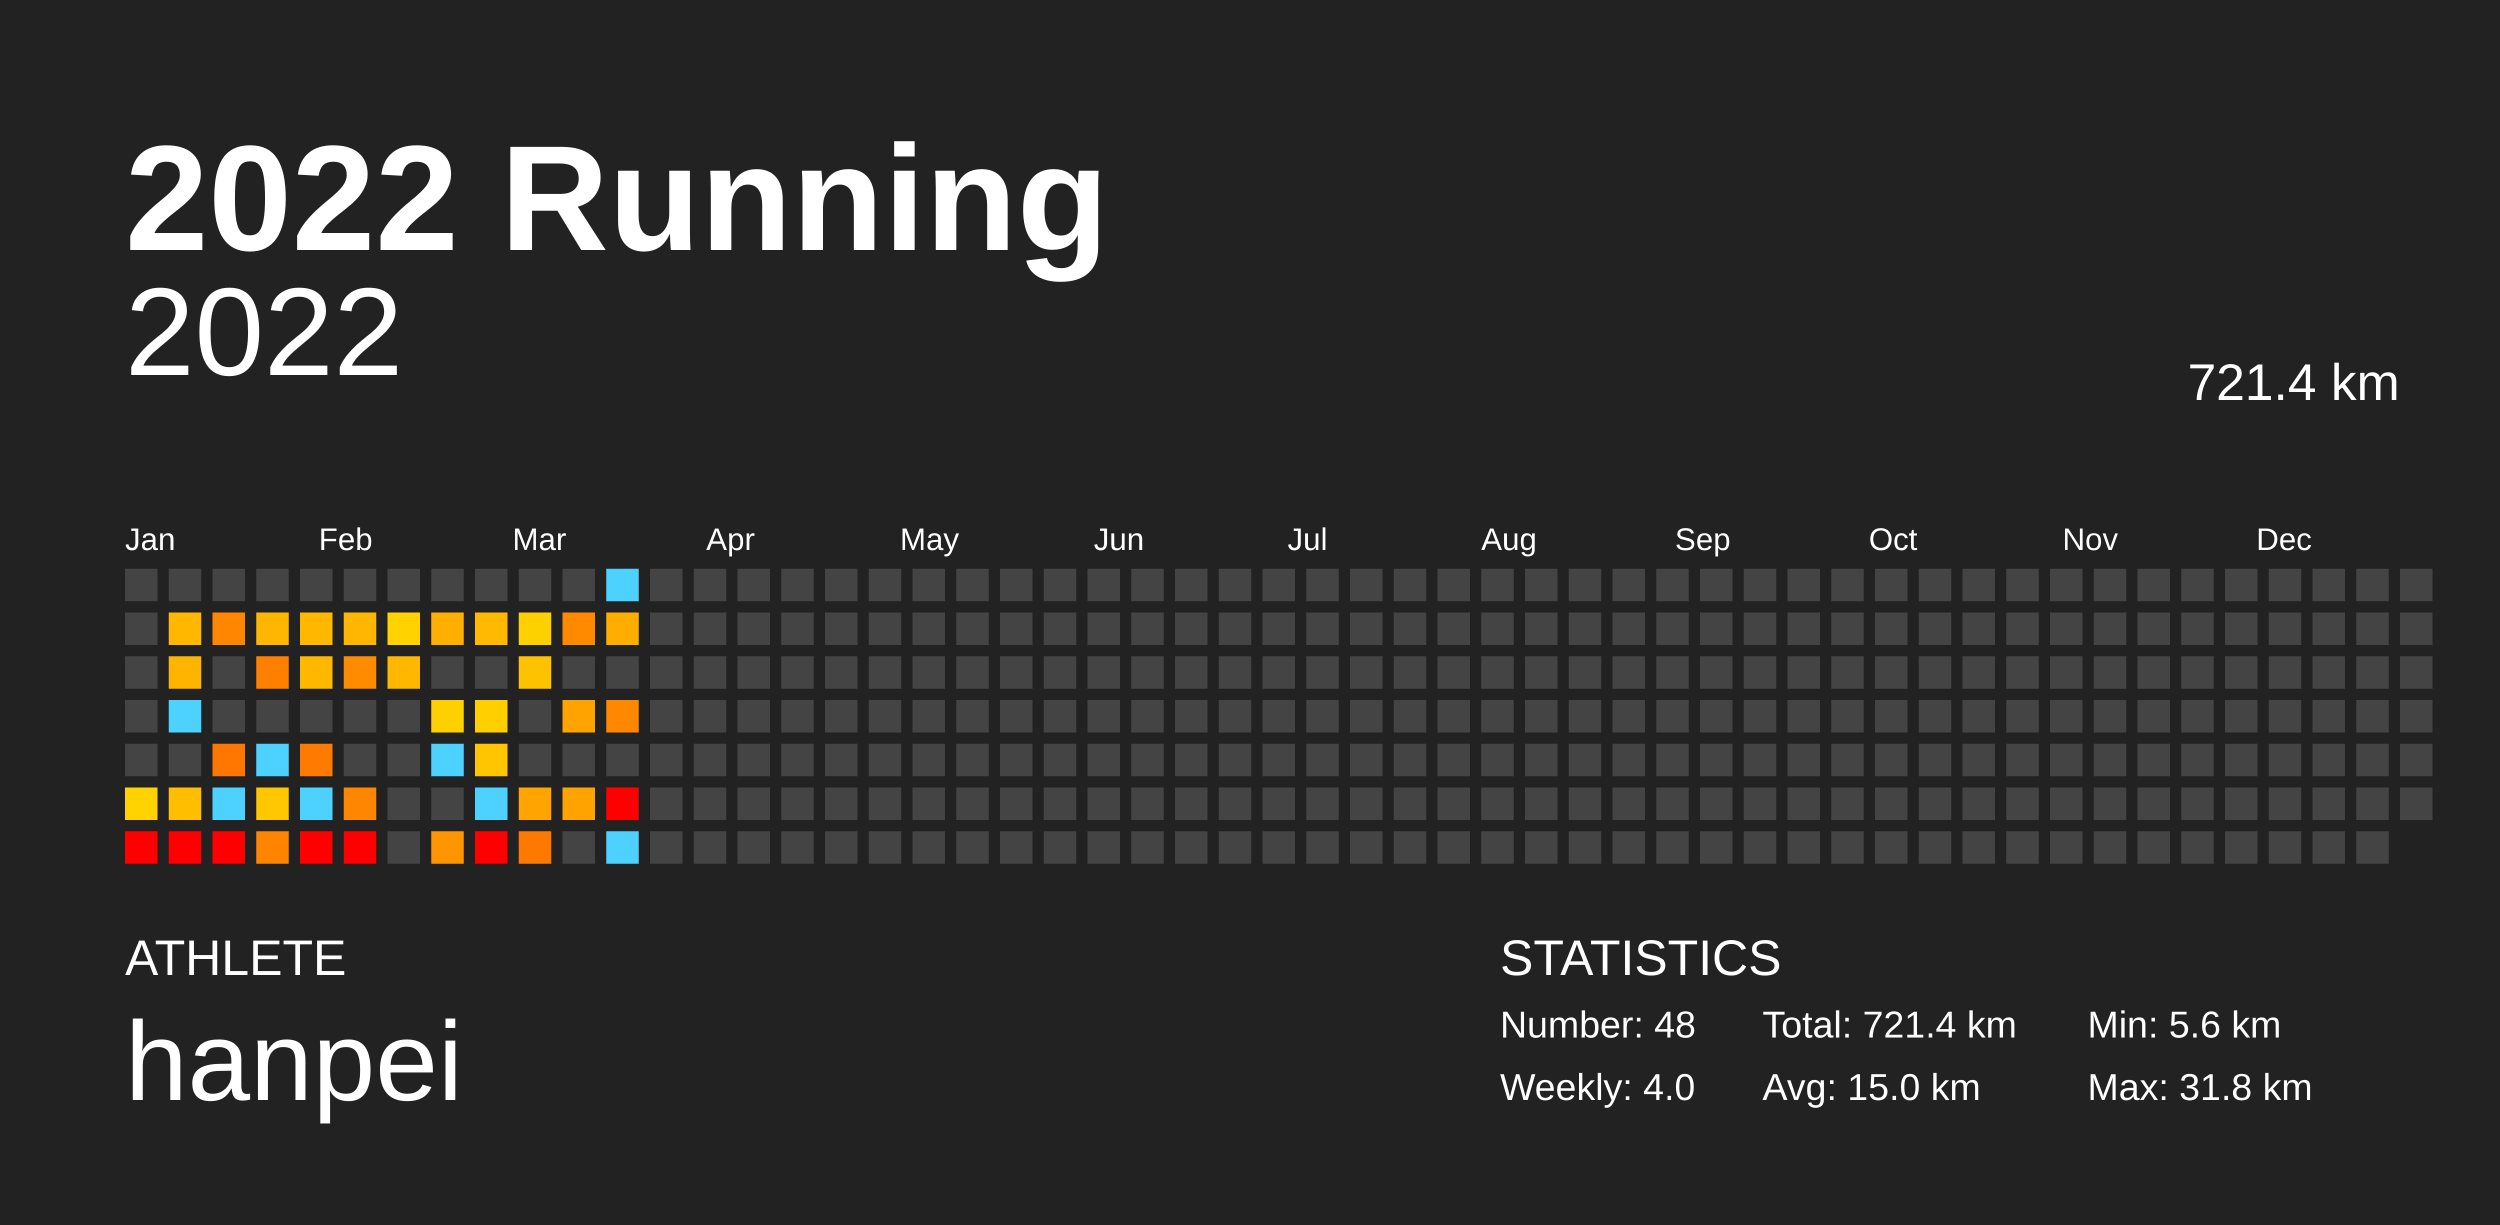
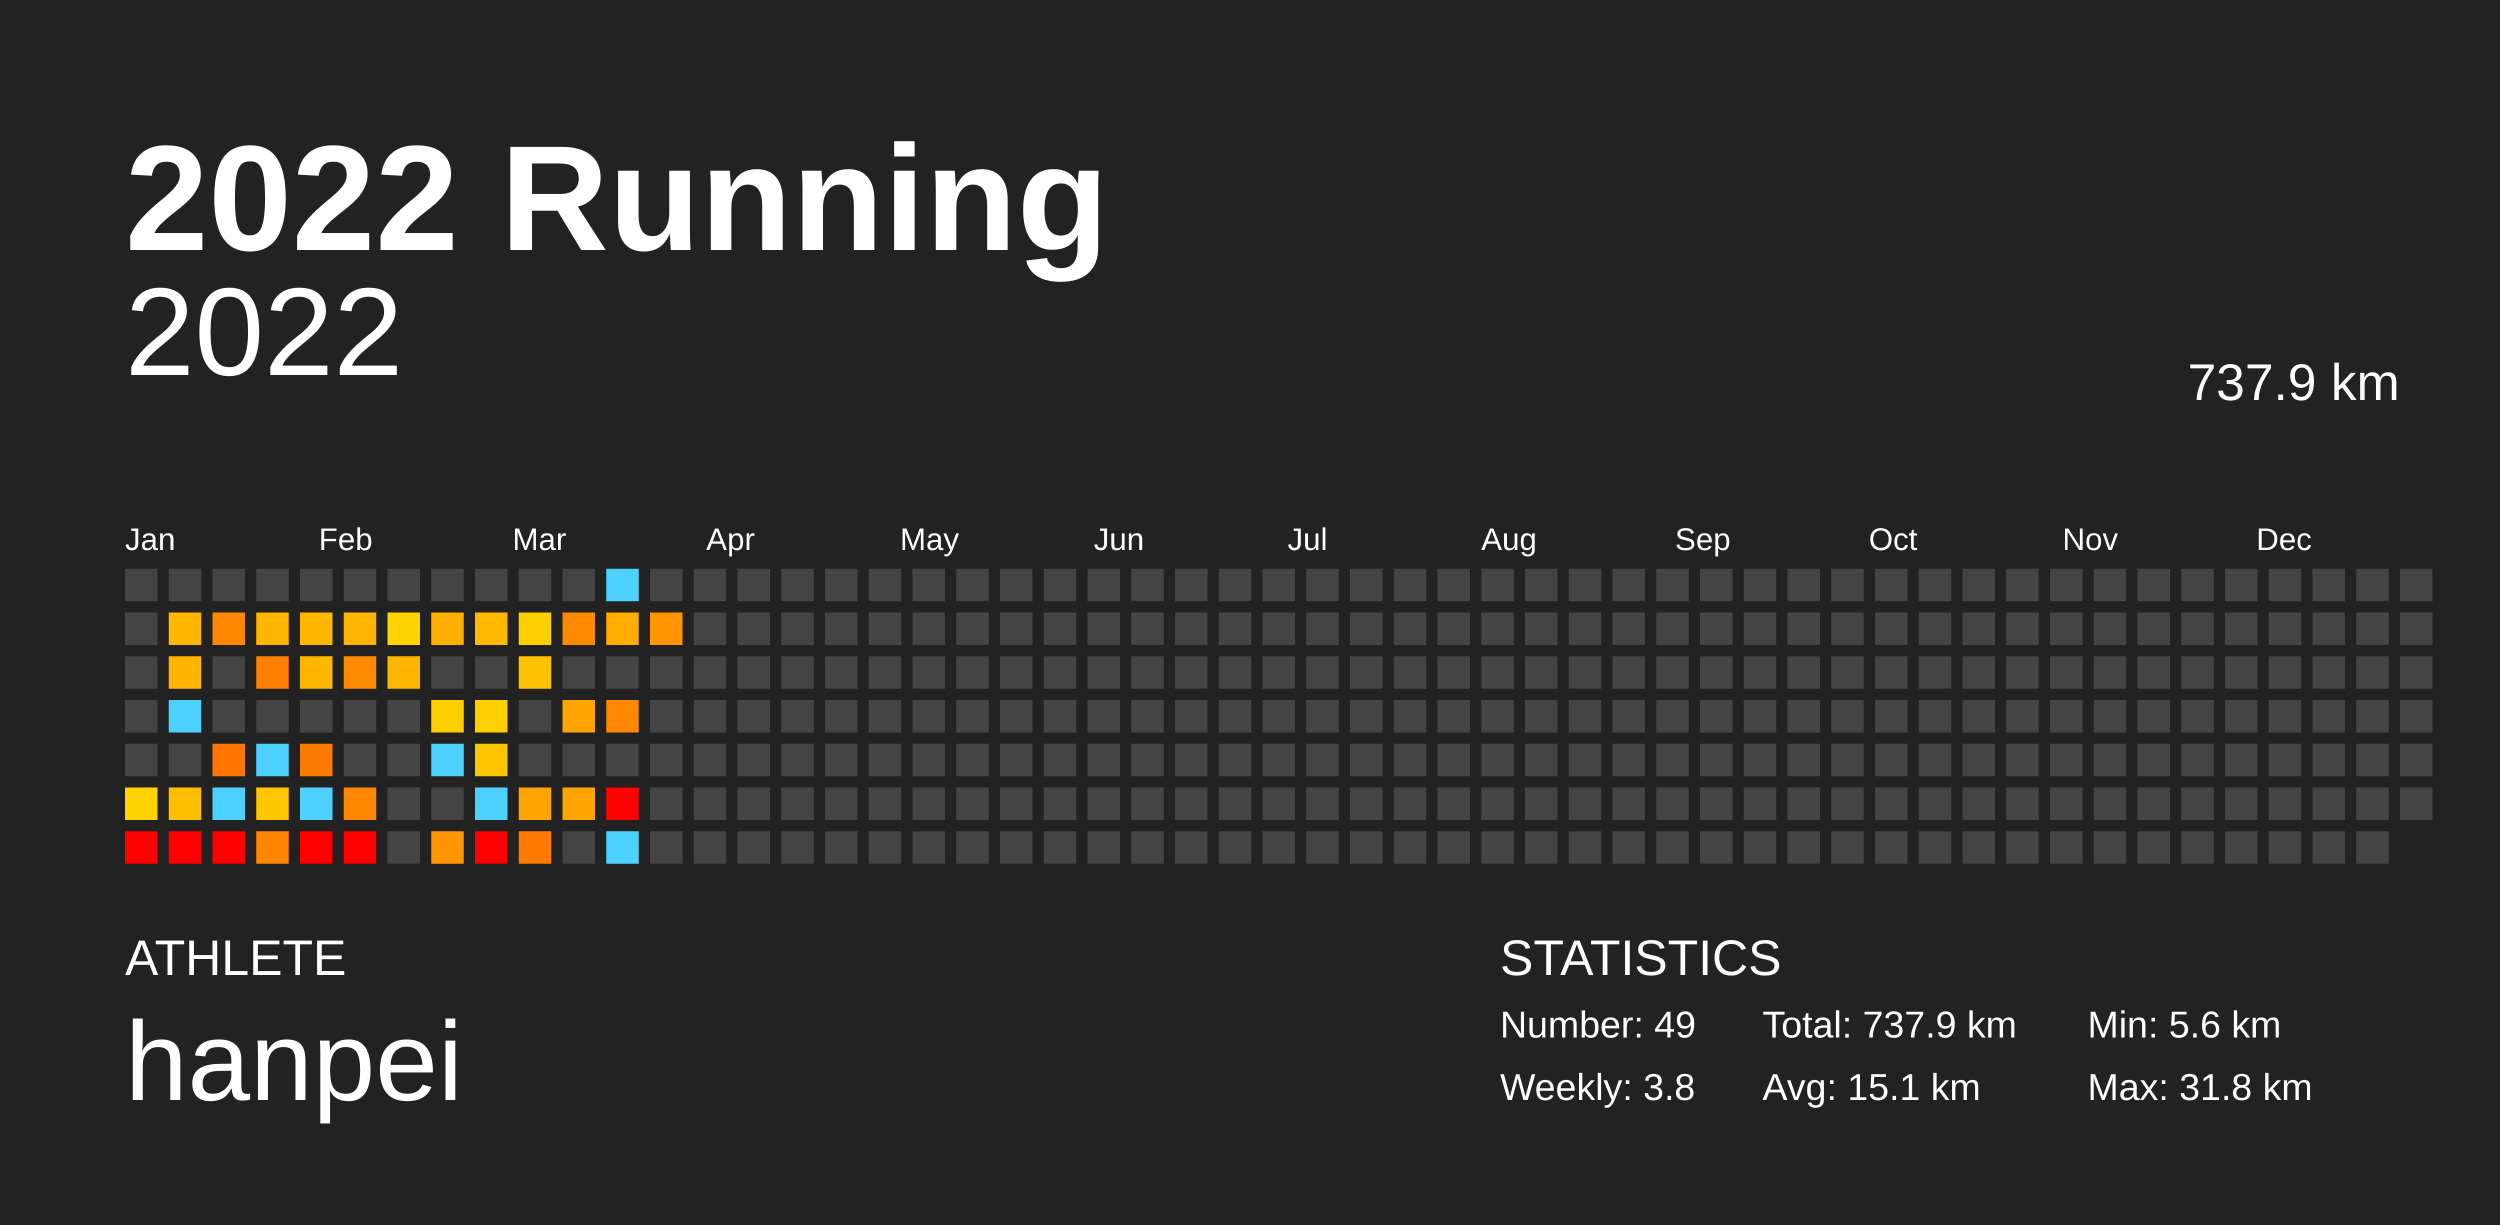
<svg xmlns="http://www.w3.org/2000/svg" baseProfile="full" height="98mm" version="1.1" viewBox="0,0,200,98" width="200mm">
  <defs />
  <rect fill="#222222" height="98" width="200" x="0" y="0" />
  <text fill="#FFFFFF" style="font-size:12px; font-family:Arial; font-weight:bold;" x="10" y="20">2022 Running</text>
  <text fill="#FFFFFF" style="font-size:4px; font-family:Arial" x="10" y="78">ATHLETE</text>
  <text fill="#FFFFFF" style="font-size:9px; font-family:Arial" x="10" y="88">hanpei</text>
  <text fill="#FFFFFF" style="font-size:4px; font-family:Arial" x="120" y="78">STATISTICS</text>
-   <text fill="#FFFFFF" style="font-size:3px; font-family:Arial" x="120" y="83">Number: 48</text>
-   <text fill="#FFFFFF" style="font-size:3px; font-family:Arial" x="120" y="88">Weekly: 4.0</text>
-   <text fill="#FFFFFF" style="font-size:3px; font-family:Arial" x="141" y="83">Total: 721.4 km</text>
-   <text fill="#FFFFFF" style="font-size:3px; font-family:Arial" x="141" y="88">Avg: 15.0 km</text>
+   <text fill="#FFFFFF" style="font-size:3px; font-family:Arial" x="120" y="83">Number: 49</text>
+   <text fill="#FFFFFF" style="font-size:3px; font-family:Arial" x="120" y="88">Weekly: 3.8</text>
+   <text fill="#FFFFFF" style="font-size:3px; font-family:Arial" x="141" y="83">Total: 737.9 km</text>
+   <text fill="#FFFFFF" style="font-size:3px; font-family:Arial" x="141" y="88">Avg: 15.1 km</text>
  <text fill="#FFFFFF" style="font-size:3px; font-family:Arial" x="167" y="83">Min: 5.6 km</text>
  <text fill="#FFFFFF" style="font-size:3px; font-family:Arial" x="167" y="88">Max: 31.8 km</text>
  <text alignment-baseline="hanging" fill="#FFFFFF" style="font-size:10.0px; font-family:Arial;" x="10" y="30">2022</text>
-   <text alignment-baseline="hanging" fill="#FFFFFF" style="font-size:4.125px; font-family:Arial;" x="175" y="32">721.4 km</text>
+   <text alignment-baseline="hanging" fill="#FFFFFF" style="font-size:4.125px; font-family:Arial;" x="175" y="32">737.9 km</text>
  <text fill="#FFFFFF" style="font-size:2.5px; font-family:Arial" x="10.0" y="44">Jan</text>
  <text fill="#FFFFFF" style="font-size:2.5px; font-family:Arial" x="25.5" y="44">Feb</text>
  <text fill="#FFFFFF" style="font-size:2.5px; font-family:Arial" x="41.0" y="44">Mar</text>
  <text fill="#FFFFFF" style="font-size:2.5px; font-family:Arial" x="56.5" y="44">Apr</text>
  <text fill="#FFFFFF" style="font-size:2.5px; font-family:Arial" x="72.0" y="44">May</text>
  <text fill="#FFFFFF" style="font-size:2.5px; font-family:Arial" x="87.5" y="44">Jun</text>
  <text fill="#FFFFFF" style="font-size:2.5px; font-family:Arial" x="103.0" y="44">Jul</text>
  <text fill="#FFFFFF" style="font-size:2.5px; font-family:Arial" x="118.5" y="44">Aug</text>
  <text fill="#FFFFFF" style="font-size:2.5px; font-family:Arial" x="134.0" y="44">Sep</text>
  <text fill="#FFFFFF" style="font-size:2.5px; font-family:Arial" x="149.5" y="44">Oct</text>
  <text fill="#FFFFFF" style="font-size:2.5px; font-family:Arial" x="165.0" y="44">Nov</text>
  <text fill="#FFFFFF" style="font-size:2.5px; font-family:Arial" x="180.5" y="44">Dec</text>
  <rect fill="#444444" height="2.6" width="2.6" x="10.0" y="45.5" />
  <rect fill="#444444" height="2.6" width="2.6" x="10.0" y="49.0" />
  <rect fill="#444444" height="2.6" width="2.6" x="10.0" y="52.5" />
  <rect fill="#444444" height="2.6" width="2.6" x="10.0" y="56.0" />
  <rect fill="#444444" height="2.6" width="2.6" x="10.0" y="59.5" />
  <rect fill="#ffd200" height="2.6" width="2.6" x="10.0" y="63.0" />
  <rect fill="red" height="2.6" width="2.6" x="10.0" y="66.5" />
  <rect fill="#444444" height="2.6" width="2.6" x="13.5" y="45.5" />
  <rect fill="#ffb700" height="2.6" width="2.6" x="13.5" y="49.0" />
  <rect fill="#ffb500" height="2.6" width="2.6" x="13.5" y="52.5" />
  <rect fill="#4dd2ff" height="2.6" width="2.6" x="13.5" y="56.0" />
  <rect fill="#444444" height="2.6" width="2.6" x="13.5" y="59.5" />
  <rect fill="#ffbe00" height="2.6" width="2.6" x="13.5" y="63.0" />
  <rect fill="red" height="2.6" width="2.6" x="13.5" y="66.5" />
  <rect fill="#444444" height="2.6" width="2.6" x="17.0" y="45.5" />
  <rect fill="#ff8700" height="2.6" width="2.6" x="17.0" y="49.0" />
  <rect fill="#444444" height="2.6" width="2.6" x="17.0" y="52.5" />
  <rect fill="#444444" height="2.6" width="2.6" x="17.0" y="56.0" />
  <rect fill="#ff7600" height="2.6" width="2.6" x="17.0" y="59.5" />
  <rect fill="#4dd2ff" height="2.6" width="2.6" x="17.0" y="63.0" />
  <rect fill="red" height="2.6" width="2.6" x="17.0" y="66.5" />
  <rect fill="#444444" height="2.6" width="2.6" x="20.5" y="45.5" />
  <rect fill="#ffb600" height="2.6" width="2.6" x="20.5" y="49.0" />
  <rect fill="#ff7f00" height="2.6" width="2.6" x="20.5" y="52.5" />
  <rect fill="#444444" height="2.6" width="2.6" x="20.5" y="56.0" />
  <rect fill="#4dd2ff" height="2.6" width="2.6" x="20.5" y="59.5" />
  <rect fill="#ffc700" height="2.6" width="2.6" x="20.5" y="63.0" />
  <rect fill="#ff8400" height="2.6" width="2.6" x="20.5" y="66.5" />
  <rect fill="#444444" height="2.6" width="2.6" x="24.0" y="45.5" />
  <rect fill="#ffb700" height="2.6" width="2.6" x="24.0" y="49.0" />
  <rect fill="#ffb700" height="2.6" width="2.6" x="24.0" y="52.5" />
  <rect fill="#444444" height="2.6" width="2.6" x="24.0" y="56.0" />
  <rect fill="#ff7a00" height="2.6" width="2.6" x="24.0" y="59.5" />
  <rect fill="#4dd2ff" height="2.6" width="2.6" x="24.0" y="63.0" />
  <rect fill="red" height="2.6" width="2.6" x="24.0" y="66.5" />
  <rect fill="#444444" height="2.6" width="2.6" x="27.5" y="45.5" />
  <rect fill="#ffb600" height="2.6" width="2.6" x="27.5" y="49.0" />
  <rect fill="#ff8c00" height="2.6" width="2.6" x="27.5" y="52.5" />
  <rect fill="#444444" height="2.6" width="2.6" x="27.5" y="56.0" />
  <rect fill="#444444" height="2.6" width="2.6" x="27.5" y="59.5" />
  <rect fill="#ff8600" height="2.6" width="2.6" x="27.5" y="63.0" />
  <rect fill="red" height="2.6" width="2.6" x="27.5" y="66.5" />
  <rect fill="#444444" height="2.6" width="2.6" x="31.0" y="45.5" />
  <rect fill="#ffd200" height="2.6" width="2.6" x="31.0" y="49.0" />
  <rect fill="#ffb700" height="2.6" width="2.6" x="31.0" y="52.5" />
  <rect fill="#444444" height="2.6" width="2.6" x="31.0" y="56.0" />
  <rect fill="#444444" height="2.6" width="2.6" x="31.0" y="59.5" />
  <rect fill="#444444" height="2.6" width="2.6" x="31.0" y="63.0" />
  <rect fill="#444444" height="2.6" width="2.6" x="31.0" y="66.5" />
  <rect fill="#444444" height="2.6" width="2.6" x="34.5" y="45.5" />
  <rect fill="#ffaf00" height="2.6" width="2.6" x="34.5" y="49.0" />
  <rect fill="#444444" height="2.6" width="2.6" x="34.5" y="52.5" />
  <rect fill="#ffd000" height="2.6" width="2.6" x="34.5" y="56.0" />
  <rect fill="#4dd2ff" height="2.6" width="2.6" x="34.5" y="59.5" />
  <rect fill="#444444" height="2.6" width="2.6" x="34.5" y="63.0" />
  <rect fill="#ff9600" height="2.6" width="2.6" x="34.5" y="66.5" />
  <rect fill="#444444" height="2.6" width="2.6" x="38.0" y="45.5" />
  <rect fill="#ffb900" height="2.6" width="2.6" x="38.0" y="49.0" />
  <rect fill="#444444" height="2.6" width="2.6" x="38.0" y="52.5" />
  <rect fill="#ffcf00" height="2.6" width="2.6" x="38.0" y="56.0" />
  <rect fill="#ffc600" height="2.6" width="2.6" x="38.0" y="59.5" />
  <rect fill="#4dd2ff" height="2.6" width="2.6" x="38.0" y="63.0" />
  <rect fill="red" height="2.6" width="2.6" x="38.0" y="66.5" />
  <rect fill="#444444" height="2.6" width="2.6" x="41.5" y="45.5" />
  <rect fill="#ffd000" height="2.6" width="2.6" x="41.5" y="49.0" />
  <rect fill="#ffc200" height="2.6" width="2.6" x="41.5" y="52.5" />
  <rect fill="#444444" height="2.6" width="2.6" x="41.5" y="56.0" />
  <rect fill="#444444" height="2.6" width="2.6" x="41.5" y="59.5" />
  <rect fill="#ffa400" height="2.6" width="2.6" x="41.5" y="63.0" />
  <rect fill="#ff7900" height="2.6" width="2.6" x="41.5" y="66.5" />
  <rect fill="#444444" height="2.6" width="2.6" x="45.0" y="45.5" />
  <rect fill="#ff8a00" height="2.6" width="2.6" x="45.0" y="49.0" />
  <rect fill="#444444" height="2.6" width="2.6" x="45.0" y="52.5" />
  <rect fill="#ffa300" height="2.6" width="2.6" x="45.0" y="56.0" />
  <rect fill="#444444" height="2.6" width="2.6" x="45.0" y="59.5" />
  <rect fill="#ffa300" height="2.6" width="2.6" x="45.0" y="63.0" />
  <rect fill="#444444" height="2.6" width="2.6" x="45.0" y="66.5" />
  <rect fill="#4dd2ff" height="2.6" width="2.6" x="48.5" y="45.5" />
  <rect fill="#ffae00" height="2.6" width="2.6" x="48.5" y="49.0" />
  <rect fill="#444444" height="2.6" width="2.6" x="48.5" y="52.5" />
  <rect fill="#ff8800" height="2.6" width="2.6" x="48.5" y="56.0" />
  <rect fill="#444444" height="2.6" width="2.6" x="48.5" y="59.5" />
  <rect fill="red" height="2.6" width="2.6" x="48.5" y="63.0" />
  <rect fill="#4dd2ff" height="2.6" width="2.6" x="48.5" y="66.5" />
  <rect fill="#444444" height="2.6" width="2.6" x="52.0" y="45.5" />
-   <rect fill="#444444" height="2.6" width="2.6" x="52.0" y="49.0" />
+   <rect fill="#ff9500" height="2.6" width="2.6" x="52.0" y="49.0" />
  <rect fill="#444444" height="2.6" width="2.6" x="52.0" y="52.5" />
  <rect fill="#444444" height="2.6" width="2.6" x="52.0" y="56.0" />
  <rect fill="#444444" height="2.6" width="2.6" x="52.0" y="59.5" />
  <rect fill="#444444" height="2.6" width="2.6" x="52.0" y="63.0" />
  <rect fill="#444444" height="2.6" width="2.6" x="52.0" y="66.5" />
  <rect fill="#444444" height="2.6" width="2.6" x="55.5" y="45.5" />
  <rect fill="#444444" height="2.6" width="2.6" x="55.5" y="49.0" />
  <rect fill="#444444" height="2.6" width="2.6" x="55.5" y="52.5" />
  <rect fill="#444444" height="2.6" width="2.6" x="55.5" y="56.0" />
  <rect fill="#444444" height="2.6" width="2.6" x="55.5" y="59.5" />
  <rect fill="#444444" height="2.6" width="2.6" x="55.5" y="63.0" />
  <rect fill="#444444" height="2.6" width="2.6" x="55.5" y="66.5" />
  <rect fill="#444444" height="2.6" width="2.6" x="59.0" y="45.5" />
  <rect fill="#444444" height="2.6" width="2.6" x="59.0" y="49.0" />
  <rect fill="#444444" height="2.6" width="2.6" x="59.0" y="52.5" />
  <rect fill="#444444" height="2.6" width="2.6" x="59.0" y="56.0" />
  <rect fill="#444444" height="2.6" width="2.6" x="59.0" y="59.5" />
  <rect fill="#444444" height="2.6" width="2.6" x="59.0" y="63.0" />
  <rect fill="#444444" height="2.6" width="2.6" x="59.0" y="66.5" />
  <rect fill="#444444" height="2.6" width="2.6" x="62.5" y="45.5" />
  <rect fill="#444444" height="2.6" width="2.6" x="62.5" y="49.0" />
  <rect fill="#444444" height="2.6" width="2.6" x="62.5" y="52.5" />
  <rect fill="#444444" height="2.6" width="2.6" x="62.5" y="56.0" />
  <rect fill="#444444" height="2.6" width="2.6" x="62.5" y="59.5" />
  <rect fill="#444444" height="2.6" width="2.6" x="62.5" y="63.0" />
  <rect fill="#444444" height="2.6" width="2.6" x="62.5" y="66.5" />
  <rect fill="#444444" height="2.6" width="2.6" x="66.0" y="45.5" />
  <rect fill="#444444" height="2.6" width="2.6" x="66.0" y="49.0" />
  <rect fill="#444444" height="2.6" width="2.6" x="66.0" y="52.5" />
  <rect fill="#444444" height="2.6" width="2.6" x="66.0" y="56.0" />
  <rect fill="#444444" height="2.6" width="2.6" x="66.0" y="59.5" />
  <rect fill="#444444" height="2.6" width="2.6" x="66.0" y="63.0" />
  <rect fill="#444444" height="2.6" width="2.6" x="66.0" y="66.5" />
  <rect fill="#444444" height="2.6" width="2.6" x="69.5" y="45.5" />
  <rect fill="#444444" height="2.6" width="2.6" x="69.5" y="49.0" />
  <rect fill="#444444" height="2.6" width="2.6" x="69.5" y="52.5" />
  <rect fill="#444444" height="2.6" width="2.6" x="69.5" y="56.0" />
  <rect fill="#444444" height="2.6" width="2.6" x="69.5" y="59.5" />
  <rect fill="#444444" height="2.6" width="2.6" x="69.5" y="63.0" />
  <rect fill="#444444" height="2.6" width="2.6" x="69.5" y="66.5" />
  <rect fill="#444444" height="2.6" width="2.6" x="73.0" y="45.5" />
  <rect fill="#444444" height="2.6" width="2.6" x="73.0" y="49.0" />
  <rect fill="#444444" height="2.6" width="2.6" x="73.0" y="52.5" />
  <rect fill="#444444" height="2.6" width="2.6" x="73.0" y="56.0" />
  <rect fill="#444444" height="2.6" width="2.6" x="73.0" y="59.5" />
  <rect fill="#444444" height="2.6" width="2.6" x="73.0" y="63.0" />
  <rect fill="#444444" height="2.6" width="2.6" x="73.0" y="66.5" />
  <rect fill="#444444" height="2.6" width="2.6" x="76.5" y="45.5" />
  <rect fill="#444444" height="2.6" width="2.6" x="76.5" y="49.0" />
  <rect fill="#444444" height="2.6" width="2.6" x="76.5" y="52.5" />
  <rect fill="#444444" height="2.6" width="2.6" x="76.5" y="56.0" />
  <rect fill="#444444" height="2.6" width="2.6" x="76.5" y="59.5" />
  <rect fill="#444444" height="2.6" width="2.6" x="76.5" y="63.0" />
  <rect fill="#444444" height="2.6" width="2.6" x="76.5" y="66.5" />
  <rect fill="#444444" height="2.6" width="2.6" x="80.0" y="45.5" />
  <rect fill="#444444" height="2.6" width="2.6" x="80.0" y="49.0" />
  <rect fill="#444444" height="2.6" width="2.6" x="80.0" y="52.5" />
  <rect fill="#444444" height="2.6" width="2.6" x="80.0" y="56.0" />
  <rect fill="#444444" height="2.6" width="2.6" x="80.0" y="59.5" />
  <rect fill="#444444" height="2.6" width="2.6" x="80.0" y="63.0" />
  <rect fill="#444444" height="2.6" width="2.6" x="80.0" y="66.5" />
  <rect fill="#444444" height="2.6" width="2.6" x="83.5" y="45.5" />
  <rect fill="#444444" height="2.6" width="2.6" x="83.5" y="49.0" />
  <rect fill="#444444" height="2.6" width="2.6" x="83.5" y="52.5" />
  <rect fill="#444444" height="2.6" width="2.6" x="83.5" y="56.0" />
  <rect fill="#444444" height="2.6" width="2.6" x="83.5" y="59.5" />
  <rect fill="#444444" height="2.6" width="2.6" x="83.5" y="63.0" />
  <rect fill="#444444" height="2.6" width="2.6" x="83.5" y="66.5" />
  <rect fill="#444444" height="2.6" width="2.6" x="87.0" y="45.5" />
  <rect fill="#444444" height="2.6" width="2.6" x="87.0" y="49.0" />
  <rect fill="#444444" height="2.6" width="2.6" x="87.0" y="52.5" />
  <rect fill="#444444" height="2.6" width="2.6" x="87.0" y="56.0" />
  <rect fill="#444444" height="2.6" width="2.6" x="87.0" y="59.5" />
  <rect fill="#444444" height="2.6" width="2.6" x="87.0" y="63.0" />
  <rect fill="#444444" height="2.6" width="2.6" x="87.0" y="66.5" />
  <rect fill="#444444" height="2.6" width="2.6" x="90.5" y="45.5" />
  <rect fill="#444444" height="2.6" width="2.6" x="90.5" y="49.0" />
  <rect fill="#444444" height="2.6" width="2.6" x="90.5" y="52.5" />
  <rect fill="#444444" height="2.6" width="2.6" x="90.5" y="56.0" />
  <rect fill="#444444" height="2.6" width="2.6" x="90.5" y="59.5" />
  <rect fill="#444444" height="2.6" width="2.6" x="90.5" y="63.0" />
  <rect fill="#444444" height="2.6" width="2.6" x="90.5" y="66.5" />
  <rect fill="#444444" height="2.6" width="2.6" x="94.0" y="45.5" />
  <rect fill="#444444" height="2.6" width="2.6" x="94.0" y="49.0" />
  <rect fill="#444444" height="2.6" width="2.6" x="94.0" y="52.5" />
  <rect fill="#444444" height="2.6" width="2.6" x="94.0" y="56.0" />
  <rect fill="#444444" height="2.6" width="2.6" x="94.0" y="59.5" />
  <rect fill="#444444" height="2.6" width="2.6" x="94.0" y="63.0" />
  <rect fill="#444444" height="2.6" width="2.6" x="94.0" y="66.5" />
  <rect fill="#444444" height="2.6" width="2.6" x="97.5" y="45.5" />
  <rect fill="#444444" height="2.6" width="2.6" x="97.5" y="49.0" />
  <rect fill="#444444" height="2.6" width="2.6" x="97.5" y="52.5" />
  <rect fill="#444444" height="2.6" width="2.6" x="97.5" y="56.0" />
  <rect fill="#444444" height="2.6" width="2.6" x="97.5" y="59.5" />
  <rect fill="#444444" height="2.6" width="2.6" x="97.5" y="63.0" />
  <rect fill="#444444" height="2.6" width="2.6" x="97.5" y="66.5" />
  <rect fill="#444444" height="2.6" width="2.6" x="101.0" y="45.5" />
  <rect fill="#444444" height="2.6" width="2.6" x="101.0" y="49.0" />
  <rect fill="#444444" height="2.6" width="2.6" x="101.0" y="52.5" />
  <rect fill="#444444" height="2.6" width="2.6" x="101.0" y="56.0" />
  <rect fill="#444444" height="2.6" width="2.6" x="101.0" y="59.5" />
  <rect fill="#444444" height="2.6" width="2.6" x="101.0" y="63.0" />
  <rect fill="#444444" height="2.6" width="2.6" x="101.0" y="66.5" />
  <rect fill="#444444" height="2.6" width="2.6" x="104.5" y="45.5" />
  <rect fill="#444444" height="2.6" width="2.6" x="104.5" y="49.0" />
  <rect fill="#444444" height="2.6" width="2.6" x="104.5" y="52.5" />
  <rect fill="#444444" height="2.6" width="2.6" x="104.5" y="56.0" />
  <rect fill="#444444" height="2.6" width="2.6" x="104.5" y="59.5" />
  <rect fill="#444444" height="2.6" width="2.6" x="104.5" y="63.0" />
  <rect fill="#444444" height="2.6" width="2.6" x="104.5" y="66.5" />
  <rect fill="#444444" height="2.6" width="2.6" x="108.0" y="45.5" />
  <rect fill="#444444" height="2.6" width="2.6" x="108.0" y="49.0" />
  <rect fill="#444444" height="2.6" width="2.6" x="108.0" y="52.5" />
  <rect fill="#444444" height="2.6" width="2.6" x="108.0" y="56.0" />
  <rect fill="#444444" height="2.6" width="2.6" x="108.0" y="59.5" />
  <rect fill="#444444" height="2.6" width="2.6" x="108.0" y="63.0" />
  <rect fill="#444444" height="2.6" width="2.6" x="108.0" y="66.5" />
  <rect fill="#444444" height="2.6" width="2.6" x="111.5" y="45.5" />
  <rect fill="#444444" height="2.6" width="2.6" x="111.5" y="49.0" />
  <rect fill="#444444" height="2.6" width="2.6" x="111.5" y="52.5" />
  <rect fill="#444444" height="2.6" width="2.6" x="111.5" y="56.0" />
  <rect fill="#444444" height="2.6" width="2.6" x="111.5" y="59.5" />
  <rect fill="#444444" height="2.6" width="2.6" x="111.5" y="63.0" />
  <rect fill="#444444" height="2.6" width="2.6" x="111.5" y="66.5" />
  <rect fill="#444444" height="2.6" width="2.6" x="115.0" y="45.5" />
  <rect fill="#444444" height="2.6" width="2.6" x="115.0" y="49.0" />
  <rect fill="#444444" height="2.6" width="2.6" x="115.0" y="52.5" />
  <rect fill="#444444" height="2.6" width="2.6" x="115.0" y="56.0" />
  <rect fill="#444444" height="2.6" width="2.6" x="115.0" y="59.5" />
  <rect fill="#444444" height="2.6" width="2.6" x="115.0" y="63.0" />
  <rect fill="#444444" height="2.6" width="2.6" x="115.0" y="66.5" />
  <rect fill="#444444" height="2.6" width="2.6" x="118.5" y="45.5" />
  <rect fill="#444444" height="2.6" width="2.6" x="118.5" y="49.0" />
  <rect fill="#444444" height="2.6" width="2.6" x="118.5" y="52.5" />
  <rect fill="#444444" height="2.6" width="2.6" x="118.5" y="56.0" />
  <rect fill="#444444" height="2.6" width="2.6" x="118.5" y="59.5" />
  <rect fill="#444444" height="2.6" width="2.6" x="118.5" y="63.0" />
  <rect fill="#444444" height="2.6" width="2.6" x="118.5" y="66.5" />
  <rect fill="#444444" height="2.6" width="2.6" x="122.0" y="45.5" />
  <rect fill="#444444" height="2.6" width="2.6" x="122.0" y="49.0" />
  <rect fill="#444444" height="2.6" width="2.6" x="122.0" y="52.5" />
  <rect fill="#444444" height="2.6" width="2.6" x="122.0" y="56.0" />
  <rect fill="#444444" height="2.6" width="2.6" x="122.0" y="59.5" />
  <rect fill="#444444" height="2.6" width="2.6" x="122.0" y="63.0" />
  <rect fill="#444444" height="2.6" width="2.6" x="122.0" y="66.5" />
  <rect fill="#444444" height="2.6" width="2.6" x="125.5" y="45.5" />
  <rect fill="#444444" height="2.6" width="2.6" x="125.5" y="49.0" />
  <rect fill="#444444" height="2.6" width="2.6" x="125.5" y="52.5" />
  <rect fill="#444444" height="2.6" width="2.6" x="125.5" y="56.0" />
  <rect fill="#444444" height="2.6" width="2.6" x="125.5" y="59.5" />
  <rect fill="#444444" height="2.6" width="2.6" x="125.5" y="63.0" />
  <rect fill="#444444" height="2.6" width="2.6" x="125.5" y="66.5" />
  <rect fill="#444444" height="2.6" width="2.6" x="129.0" y="45.5" />
  <rect fill="#444444" height="2.6" width="2.6" x="129.0" y="49.0" />
  <rect fill="#444444" height="2.6" width="2.6" x="129.0" y="52.5" />
  <rect fill="#444444" height="2.6" width="2.6" x="129.0" y="56.0" />
  <rect fill="#444444" height="2.6" width="2.6" x="129.0" y="59.5" />
  <rect fill="#444444" height="2.6" width="2.6" x="129.0" y="63.0" />
  <rect fill="#444444" height="2.6" width="2.6" x="129.0" y="66.5" />
  <rect fill="#444444" height="2.6" width="2.6" x="132.5" y="45.5" />
  <rect fill="#444444" height="2.6" width="2.6" x="132.5" y="49.0" />
  <rect fill="#444444" height="2.6" width="2.6" x="132.5" y="52.5" />
  <rect fill="#444444" height="2.6" width="2.6" x="132.5" y="56.0" />
  <rect fill="#444444" height="2.6" width="2.6" x="132.5" y="59.5" />
  <rect fill="#444444" height="2.6" width="2.6" x="132.5" y="63.0" />
  <rect fill="#444444" height="2.6" width="2.6" x="132.5" y="66.5" />
  <rect fill="#444444" height="2.6" width="2.6" x="136.0" y="45.5" />
  <rect fill="#444444" height="2.6" width="2.6" x="136.0" y="49.0" />
  <rect fill="#444444" height="2.6" width="2.6" x="136.0" y="52.5" />
  <rect fill="#444444" height="2.6" width="2.6" x="136.0" y="56.0" />
  <rect fill="#444444" height="2.6" width="2.6" x="136.0" y="59.5" />
  <rect fill="#444444" height="2.6" width="2.6" x="136.0" y="63.0" />
  <rect fill="#444444" height="2.6" width="2.6" x="136.0" y="66.5" />
  <rect fill="#444444" height="2.6" width="2.6" x="139.5" y="45.5" />
  <rect fill="#444444" height="2.6" width="2.6" x="139.5" y="49.0" />
  <rect fill="#444444" height="2.6" width="2.6" x="139.5" y="52.5" />
  <rect fill="#444444" height="2.6" width="2.6" x="139.5" y="56.0" />
  <rect fill="#444444" height="2.6" width="2.6" x="139.5" y="59.5" />
  <rect fill="#444444" height="2.6" width="2.6" x="139.5" y="63.0" />
  <rect fill="#444444" height="2.6" width="2.6" x="139.5" y="66.5" />
  <rect fill="#444444" height="2.6" width="2.6" x="143.0" y="45.5" />
  <rect fill="#444444" height="2.6" width="2.6" x="143.0" y="49.0" />
  <rect fill="#444444" height="2.6" width="2.6" x="143.0" y="52.5" />
  <rect fill="#444444" height="2.6" width="2.6" x="143.0" y="56.0" />
  <rect fill="#444444" height="2.6" width="2.6" x="143.0" y="59.5" />
  <rect fill="#444444" height="2.6" width="2.6" x="143.0" y="63.0" />
  <rect fill="#444444" height="2.6" width="2.6" x="143.0" y="66.5" />
  <rect fill="#444444" height="2.6" width="2.6" x="146.5" y="45.5" />
  <rect fill="#444444" height="2.6" width="2.6" x="146.5" y="49.0" />
  <rect fill="#444444" height="2.6" width="2.6" x="146.5" y="52.5" />
  <rect fill="#444444" height="2.6" width="2.6" x="146.5" y="56.0" />
  <rect fill="#444444" height="2.6" width="2.6" x="146.5" y="59.5" />
  <rect fill="#444444" height="2.6" width="2.6" x="146.5" y="63.0" />
  <rect fill="#444444" height="2.6" width="2.6" x="146.5" y="66.5" />
  <rect fill="#444444" height="2.6" width="2.6" x="150.0" y="45.5" />
  <rect fill="#444444" height="2.6" width="2.6" x="150.0" y="49.0" />
  <rect fill="#444444" height="2.6" width="2.6" x="150.0" y="52.5" />
  <rect fill="#444444" height="2.6" width="2.6" x="150.0" y="56.0" />
  <rect fill="#444444" height="2.6" width="2.6" x="150.0" y="59.5" />
  <rect fill="#444444" height="2.6" width="2.6" x="150.0" y="63.0" />
  <rect fill="#444444" height="2.6" width="2.6" x="150.0" y="66.5" />
  <rect fill="#444444" height="2.6" width="2.6" x="153.5" y="45.5" />
  <rect fill="#444444" height="2.6" width="2.6" x="153.5" y="49.0" />
  <rect fill="#444444" height="2.6" width="2.6" x="153.5" y="52.5" />
  <rect fill="#444444" height="2.6" width="2.6" x="153.5" y="56.0" />
  <rect fill="#444444" height="2.6" width="2.6" x="153.5" y="59.5" />
  <rect fill="#444444" height="2.6" width="2.6" x="153.5" y="63.0" />
  <rect fill="#444444" height="2.6" width="2.6" x="153.5" y="66.5" />
  <rect fill="#444444" height="2.6" width="2.6" x="157.0" y="45.5" />
  <rect fill="#444444" height="2.6" width="2.6" x="157.0" y="49.0" />
  <rect fill="#444444" height="2.6" width="2.6" x="157.0" y="52.5" />
  <rect fill="#444444" height="2.6" width="2.6" x="157.0" y="56.0" />
  <rect fill="#444444" height="2.6" width="2.6" x="157.0" y="59.5" />
  <rect fill="#444444" height="2.6" width="2.6" x="157.0" y="63.0" />
  <rect fill="#444444" height="2.6" width="2.6" x="157.0" y="66.5" />
  <rect fill="#444444" height="2.6" width="2.6" x="160.5" y="45.5" />
  <rect fill="#444444" height="2.6" width="2.6" x="160.5" y="49.0" />
  <rect fill="#444444" height="2.6" width="2.6" x="160.5" y="52.5" />
  <rect fill="#444444" height="2.6" width="2.6" x="160.5" y="56.0" />
  <rect fill="#444444" height="2.6" width="2.6" x="160.5" y="59.5" />
  <rect fill="#444444" height="2.6" width="2.6" x="160.5" y="63.0" />
  <rect fill="#444444" height="2.6" width="2.6" x="160.5" y="66.5" />
  <rect fill="#444444" height="2.6" width="2.6" x="164.0" y="45.5" />
  <rect fill="#444444" height="2.6" width="2.6" x="164.0" y="49.0" />
  <rect fill="#444444" height="2.6" width="2.6" x="164.0" y="52.5" />
  <rect fill="#444444" height="2.6" width="2.6" x="164.0" y="56.0" />
  <rect fill="#444444" height="2.6" width="2.6" x="164.0" y="59.5" />
  <rect fill="#444444" height="2.6" width="2.6" x="164.0" y="63.0" />
  <rect fill="#444444" height="2.6" width="2.6" x="164.0" y="66.5" />
  <rect fill="#444444" height="2.6" width="2.6" x="167.5" y="45.5" />
  <rect fill="#444444" height="2.6" width="2.6" x="167.5" y="49.0" />
  <rect fill="#444444" height="2.6" width="2.6" x="167.5" y="52.5" />
  <rect fill="#444444" height="2.6" width="2.6" x="167.5" y="56.0" />
  <rect fill="#444444" height="2.6" width="2.6" x="167.5" y="59.5" />
  <rect fill="#444444" height="2.6" width="2.6" x="167.5" y="63.0" />
  <rect fill="#444444" height="2.6" width="2.6" x="167.5" y="66.5" />
  <rect fill="#444444" height="2.6" width="2.6" x="171.0" y="45.5" />
  <rect fill="#444444" height="2.6" width="2.6" x="171.0" y="49.0" />
  <rect fill="#444444" height="2.6" width="2.6" x="171.0" y="52.5" />
  <rect fill="#444444" height="2.6" width="2.6" x="171.0" y="56.0" />
  <rect fill="#444444" height="2.6" width="2.6" x="171.0" y="59.5" />
  <rect fill="#444444" height="2.6" width="2.6" x="171.0" y="63.0" />
  <rect fill="#444444" height="2.6" width="2.6" x="171.0" y="66.5" />
  <rect fill="#444444" height="2.6" width="2.6" x="174.5" y="45.5" />
  <rect fill="#444444" height="2.6" width="2.6" x="174.5" y="49.0" />
  <rect fill="#444444" height="2.6" width="2.6" x="174.5" y="52.5" />
  <rect fill="#444444" height="2.6" width="2.6" x="174.5" y="56.0" />
  <rect fill="#444444" height="2.6" width="2.6" x="174.5" y="59.5" />
  <rect fill="#444444" height="2.6" width="2.6" x="174.5" y="63.0" />
  <rect fill="#444444" height="2.6" width="2.6" x="174.5" y="66.5" />
  <rect fill="#444444" height="2.6" width="2.6" x="178.0" y="45.5" />
  <rect fill="#444444" height="2.6" width="2.6" x="178.0" y="49.0" />
  <rect fill="#444444" height="2.6" width="2.6" x="178.0" y="52.5" />
  <rect fill="#444444" height="2.6" width="2.6" x="178.0" y="56.0" />
  <rect fill="#444444" height="2.6" width="2.6" x="178.0" y="59.5" />
  <rect fill="#444444" height="2.6" width="2.6" x="178.0" y="63.0" />
  <rect fill="#444444" height="2.6" width="2.6" x="178.0" y="66.5" />
  <rect fill="#444444" height="2.6" width="2.6" x="181.5" y="45.5" />
  <rect fill="#444444" height="2.6" width="2.6" x="181.5" y="49.0" />
  <rect fill="#444444" height="2.6" width="2.6" x="181.5" y="52.5" />
  <rect fill="#444444" height="2.6" width="2.6" x="181.5" y="56.0" />
  <rect fill="#444444" height="2.6" width="2.6" x="181.5" y="59.5" />
  <rect fill="#444444" height="2.6" width="2.6" x="181.5" y="63.0" />
  <rect fill="#444444" height="2.6" width="2.6" x="181.5" y="66.5" />
  <rect fill="#444444" height="2.6" width="2.6" x="185.0" y="45.5" />
  <rect fill="#444444" height="2.6" width="2.6" x="185.0" y="49.0" />
  <rect fill="#444444" height="2.6" width="2.6" x="185.0" y="52.5" />
  <rect fill="#444444" height="2.6" width="2.6" x="185.0" y="56.0" />
  <rect fill="#444444" height="2.6" width="2.6" x="185.0" y="59.5" />
  <rect fill="#444444" height="2.6" width="2.6" x="185.0" y="63.0" />
  <rect fill="#444444" height="2.6" width="2.6" x="185.0" y="66.5" />
  <rect fill="#444444" height="2.6" width="2.6" x="188.5" y="45.5" />
  <rect fill="#444444" height="2.6" width="2.6" x="188.5" y="49.0" />
  <rect fill="#444444" height="2.6" width="2.6" x="188.5" y="52.5" />
  <rect fill="#444444" height="2.6" width="2.6" x="188.5" y="56.0" />
  <rect fill="#444444" height="2.6" width="2.6" x="188.5" y="59.5" />
  <rect fill="#444444" height="2.6" width="2.6" x="188.5" y="63.0" />
  <rect fill="#444444" height="2.6" width="2.6" x="188.5" y="66.5" />
  <rect fill="#444444" height="2.6" width="2.6" x="192.0" y="45.5" />
  <rect fill="#444444" height="2.6" width="2.6" x="192.0" y="49.0" />
  <rect fill="#444444" height="2.6" width="2.6" x="192.0" y="52.5" />
  <rect fill="#444444" height="2.6" width="2.6" x="192.0" y="56.0" />
  <rect fill="#444444" height="2.6" width="2.6" x="192.0" y="59.5" />
  <rect fill="#444444" height="2.6" width="2.6" x="192.0" y="63.0" />
</svg>
